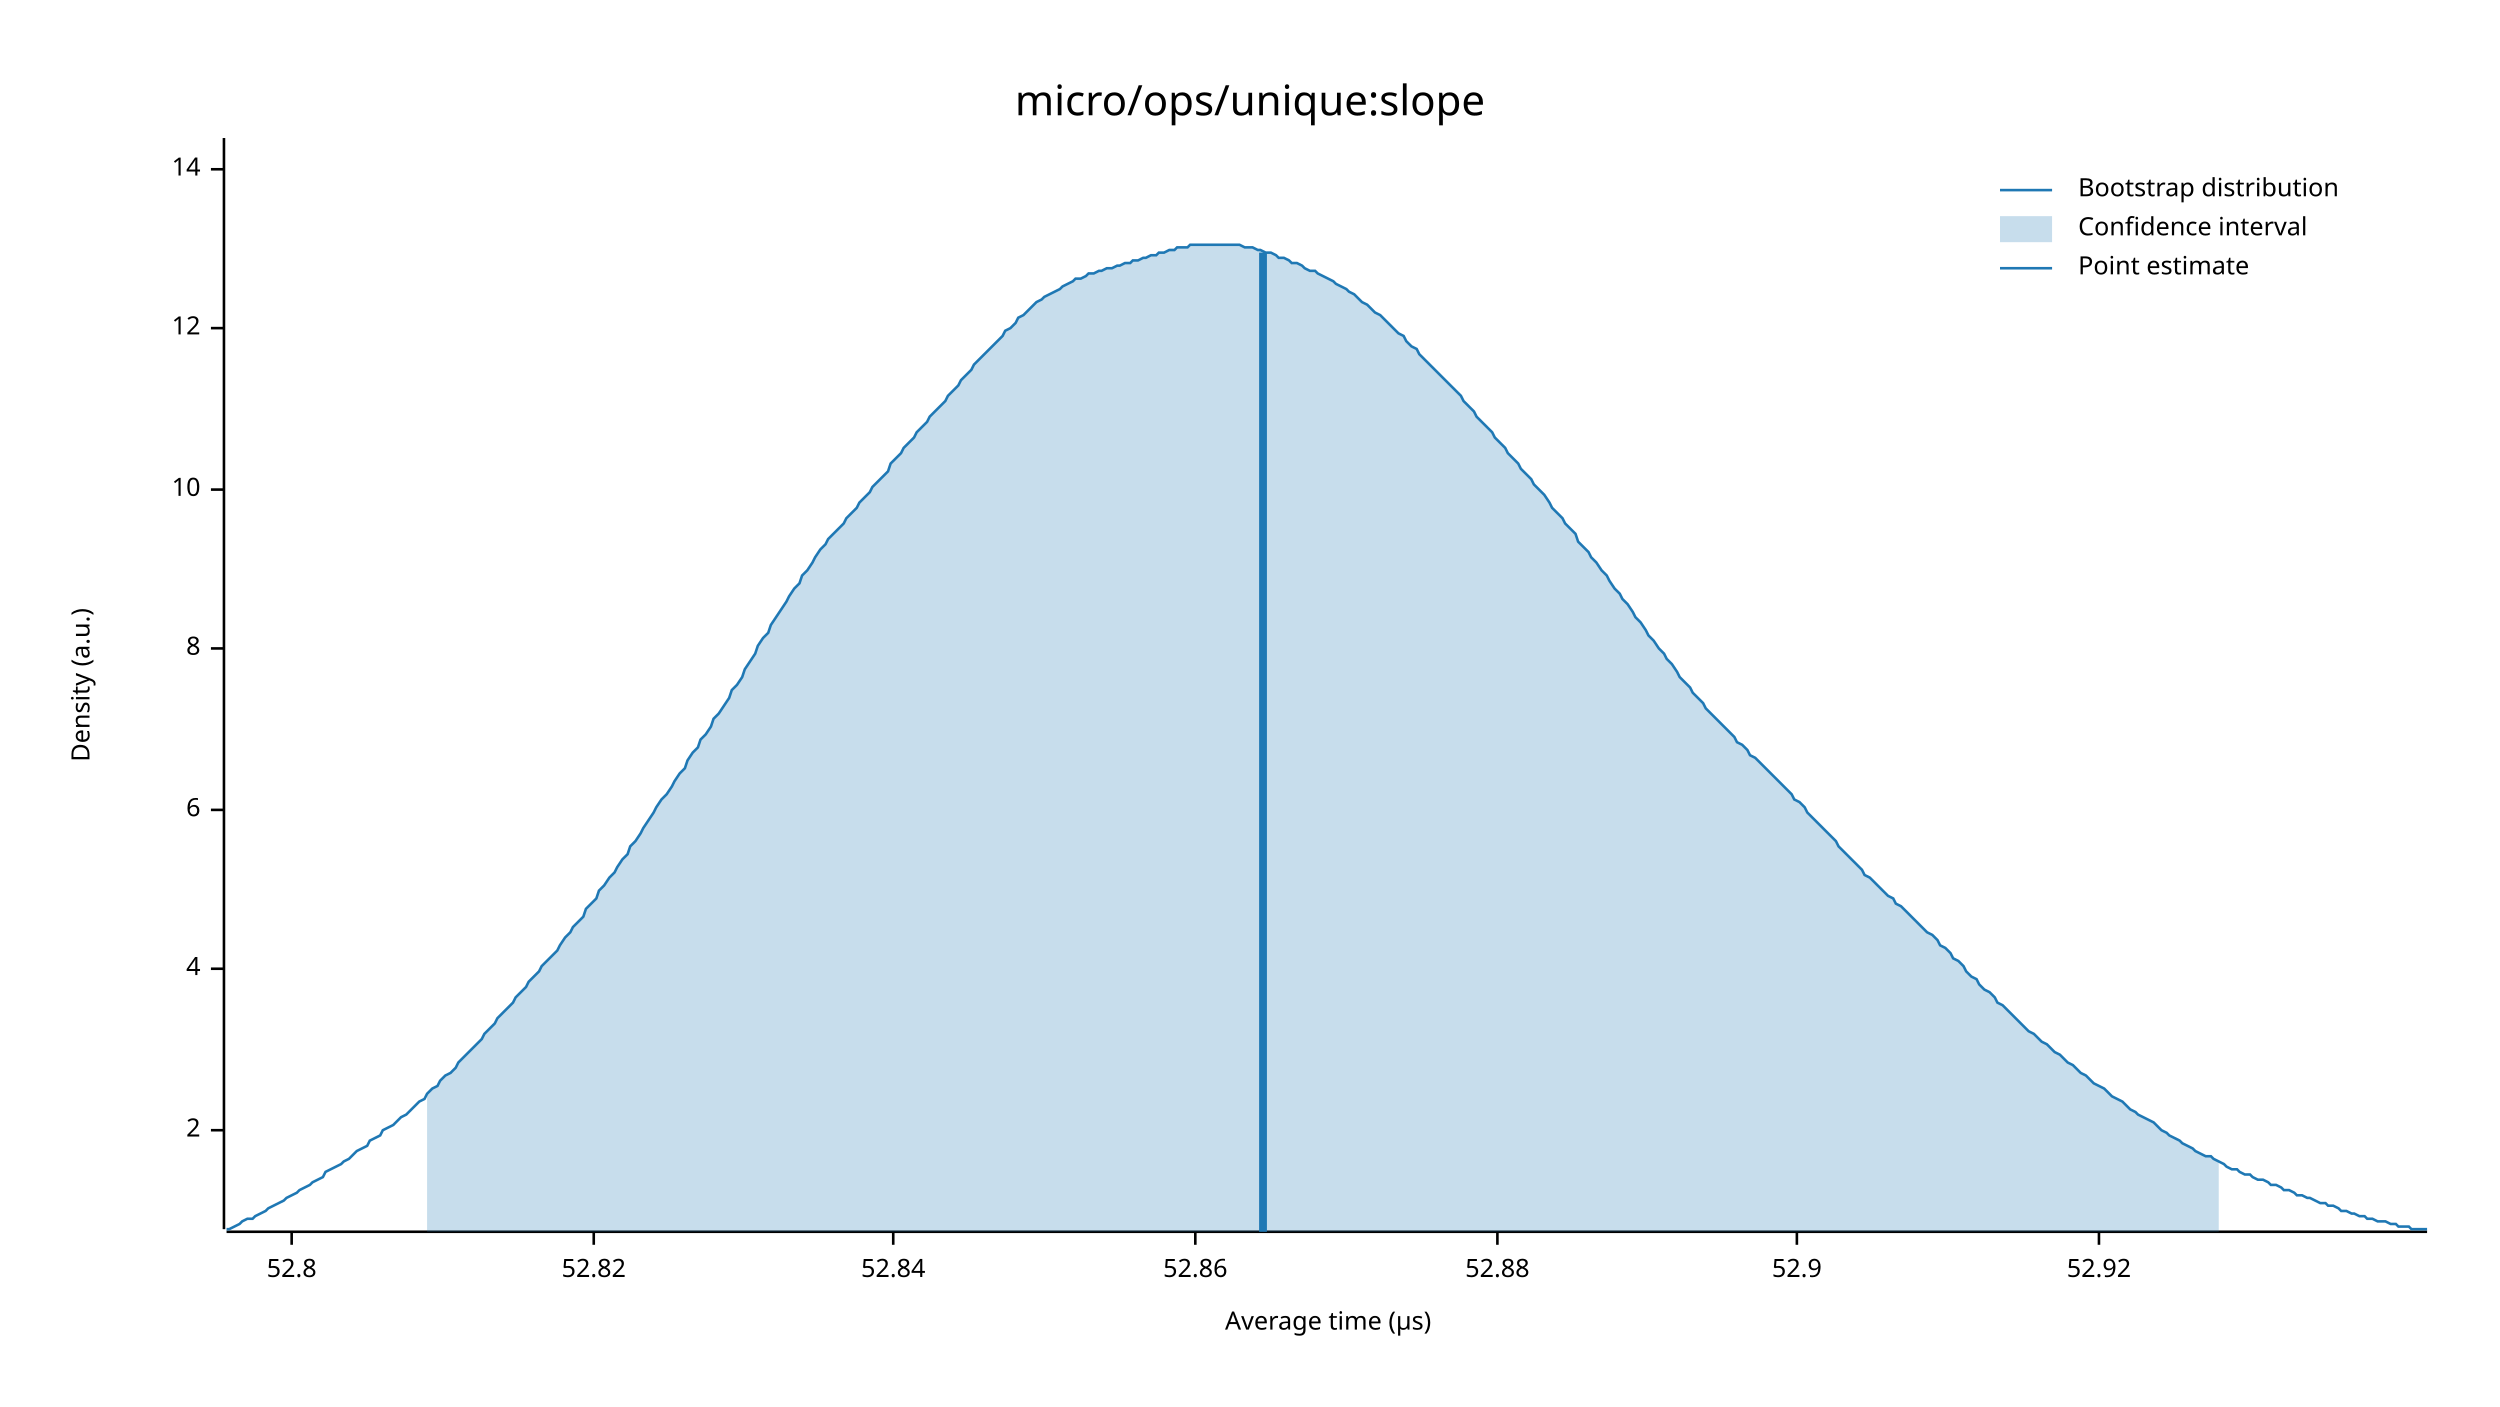
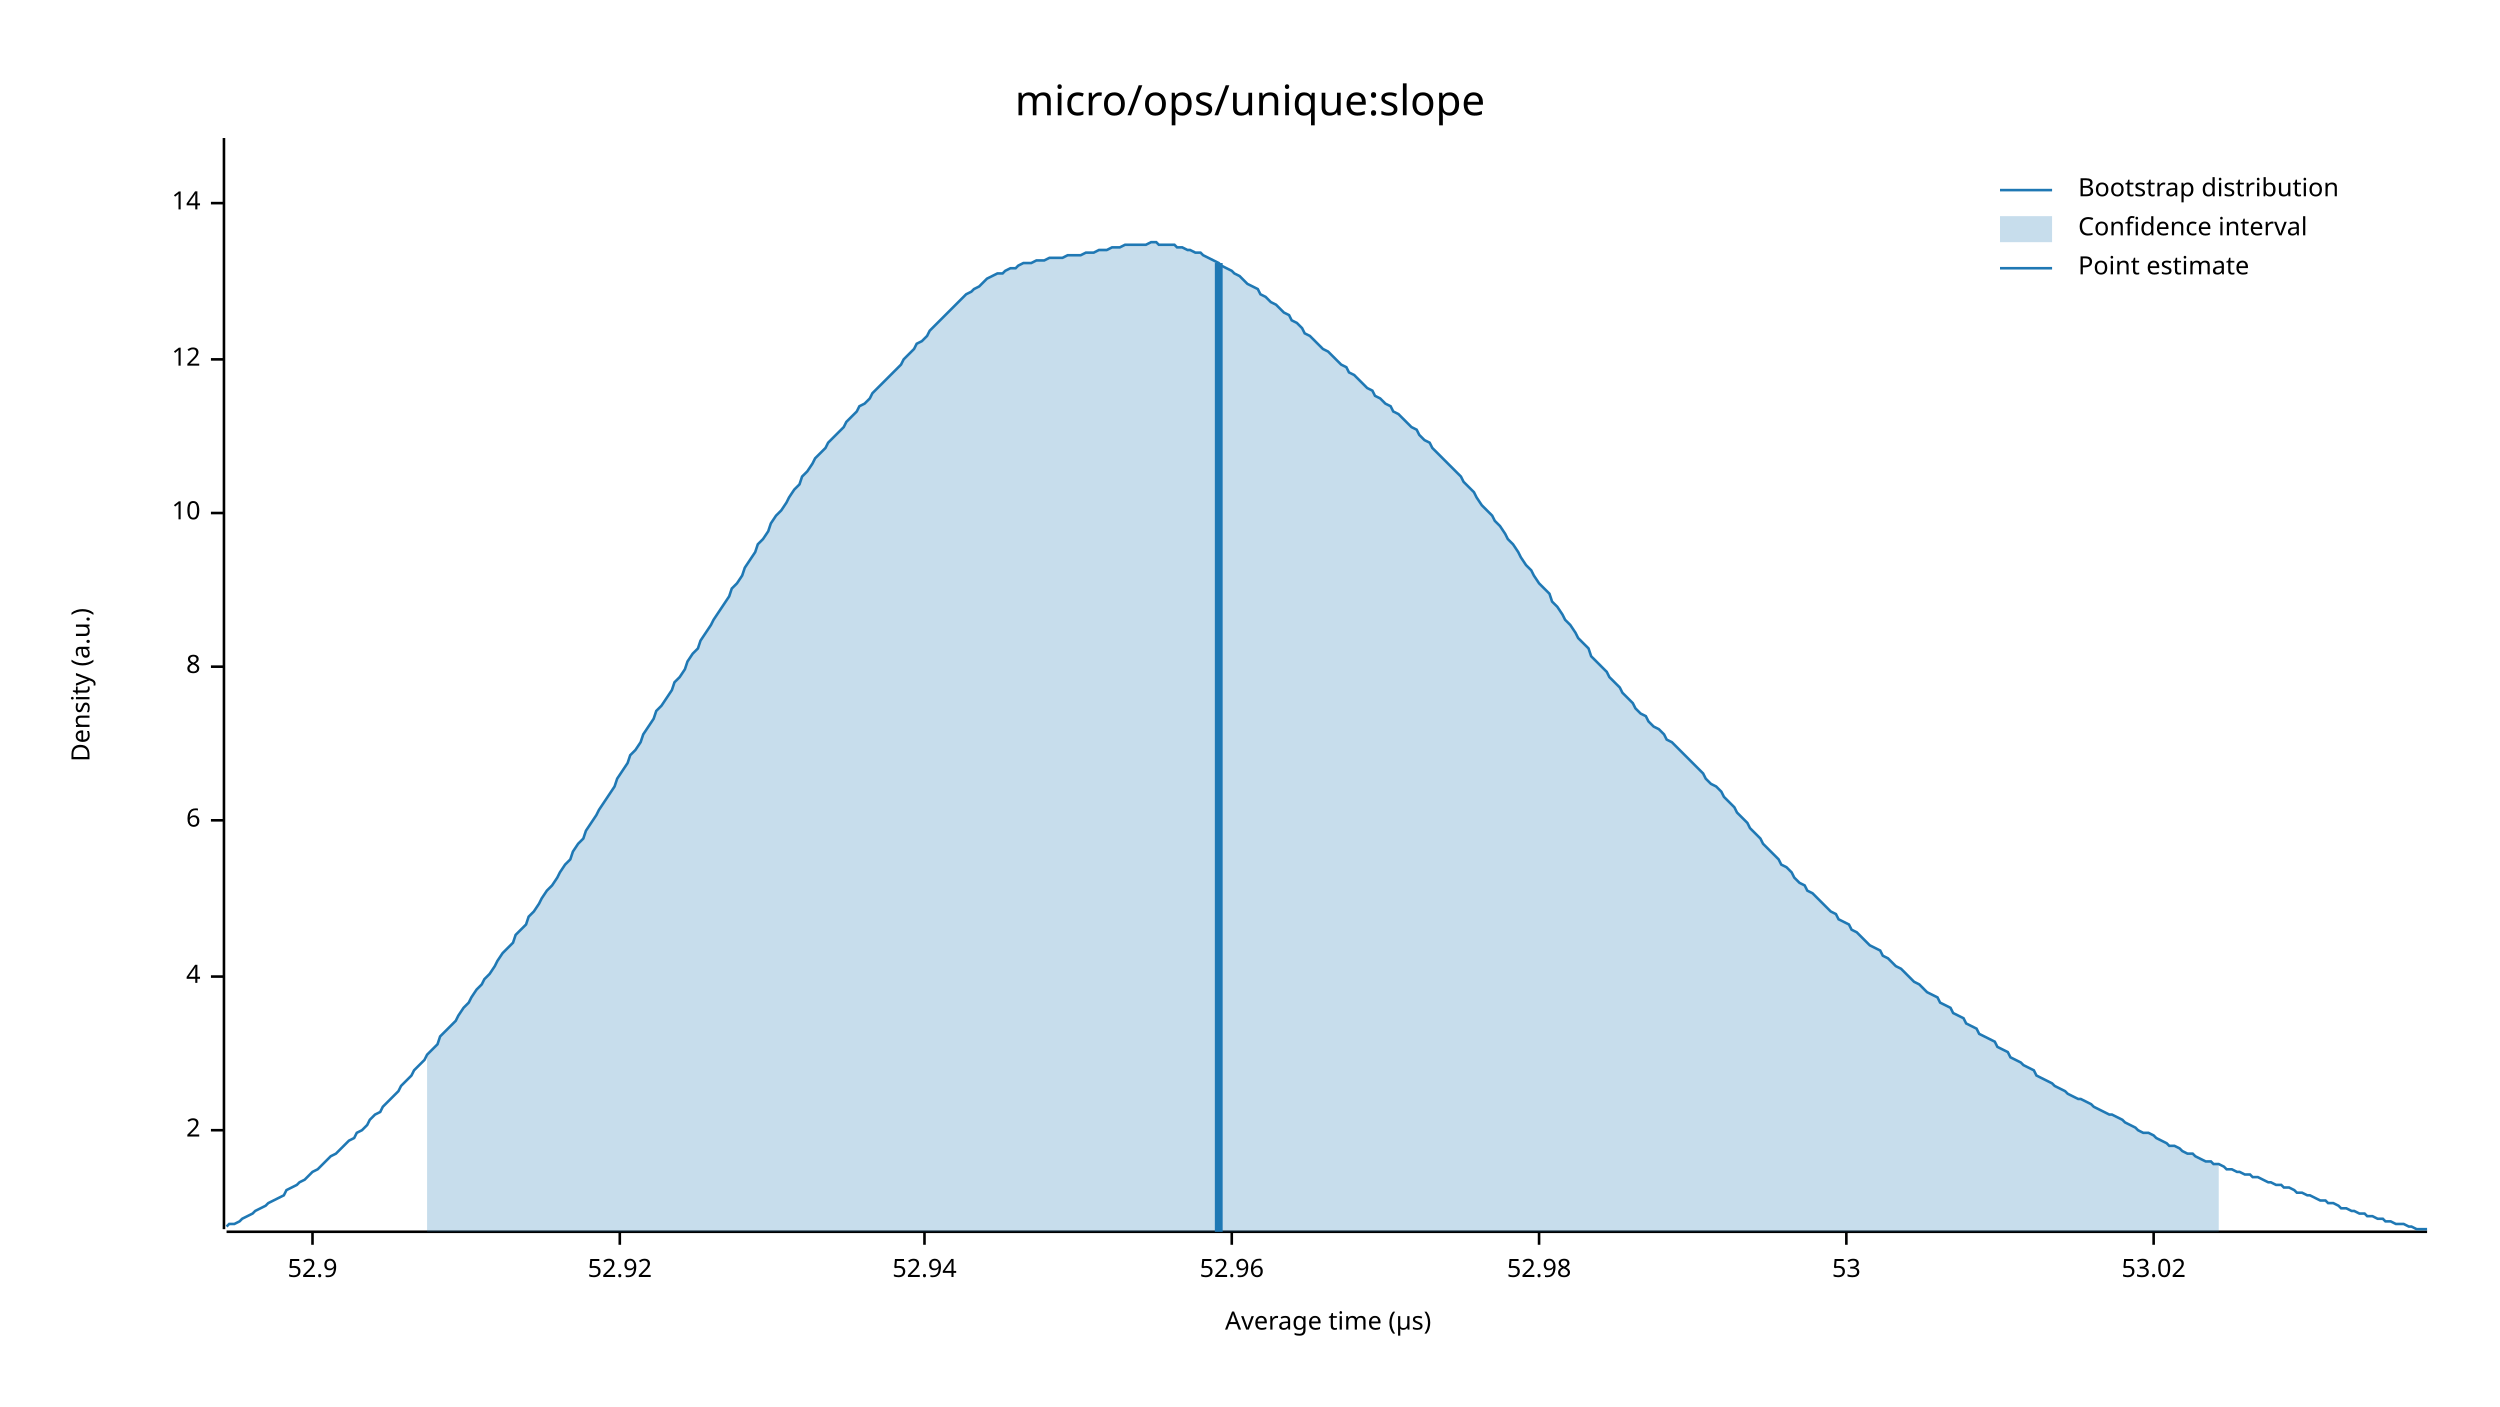
<svg xmlns="http://www.w3.org/2000/svg" width="960" height="540" viewBox="0 0 960 540">
  <text x="480" y="32" dy="0.76em" text-anchor="middle" font-family="sans-serif" font-size="16.129" opacity="1" fill="#000000">
micro/ops/unique:slope
</text>
  <text x="27" y="263" dy="0.76em" text-anchor="middle" font-family="sans-serif" font-size="9.677" opacity="1" fill="#000000" transform="rotate(270, 27, 263)">
Density (a.u.)
</text>
  <text x="510" y="513" dy="-0.5ex" text-anchor="middle" font-family="sans-serif" font-size="9.677" opacity="1" fill="#000000">
Average time (µs)
</text>
  <polyline fill="none" opacity="1" stroke="#000000" stroke-width="1" points="86,53 86,472 " />
  <text x="77" y="434" dy="0.5ex" text-anchor="end" font-family="sans-serif" font-size="9.677" opacity="1" fill="#000000">
2
</text>
  <polyline fill="none" opacity="1" stroke="#000000" stroke-width="1" points="81,434 86,434 " />
-   <text x="77" y="372" dy="0.5ex" text-anchor="end" font-family="sans-serif" font-size="9.677" opacity="1" fill="#000000">
+   <text x="77" y="375" dy="0.5ex" text-anchor="end" font-family="sans-serif" font-size="9.677" opacity="1" fill="#000000">
4
</text>
-   <polyline fill="none" opacity="1" stroke="#000000" stroke-width="1" points="81,372 86,372 " />
-   <text x="77" y="311" dy="0.5ex" text-anchor="end" font-family="sans-serif" font-size="9.677" opacity="1" fill="#000000">
+   <polyline fill="none" opacity="1" stroke="#000000" stroke-width="1" points="81,375 86,375 " />
+   <text x="77" y="315" dy="0.5ex" text-anchor="end" font-family="sans-serif" font-size="9.677" opacity="1" fill="#000000">
6
</text>
-   <polyline fill="none" opacity="1" stroke="#000000" stroke-width="1" points="81,311 86,311 " />
-   <text x="77" y="249" dy="0.5ex" text-anchor="end" font-family="sans-serif" font-size="9.677" opacity="1" fill="#000000">
+   <polyline fill="none" opacity="1" stroke="#000000" stroke-width="1" points="81,315 86,315 " />
+   <text x="77" y="256" dy="0.5ex" text-anchor="end" font-family="sans-serif" font-size="9.677" opacity="1" fill="#000000">
8
</text>
-   <polyline fill="none" opacity="1" stroke="#000000" stroke-width="1" points="81,249 86,249 " />
-   <text x="77" y="188" dy="0.5ex" text-anchor="end" font-family="sans-serif" font-size="9.677" opacity="1" fill="#000000">
+   <polyline fill="none" opacity="1" stroke="#000000" stroke-width="1" points="81,256 86,256 " />
+   <text x="77" y="197" dy="0.5ex" text-anchor="end" font-family="sans-serif" font-size="9.677" opacity="1" fill="#000000">
10
</text>
-   <polyline fill="none" opacity="1" stroke="#000000" stroke-width="1" points="81,188 86,188 " />
-   <text x="77" y="126" dy="0.5ex" text-anchor="end" font-family="sans-serif" font-size="9.677" opacity="1" fill="#000000">
+   <polyline fill="none" opacity="1" stroke="#000000" stroke-width="1" points="81,197 86,197 " />
+   <text x="77" y="138" dy="0.5ex" text-anchor="end" font-family="sans-serif" font-size="9.677" opacity="1" fill="#000000">
12
</text>
-   <polyline fill="none" opacity="1" stroke="#000000" stroke-width="1" points="81,126 86,126 " />
-   <text x="77" y="65" dy="0.5ex" text-anchor="end" font-family="sans-serif" font-size="9.677" opacity="1" fill="#000000">
+   <polyline fill="none" opacity="1" stroke="#000000" stroke-width="1" points="81,138 86,138 " />
+   <text x="77" y="78" dy="0.5ex" text-anchor="end" font-family="sans-serif" font-size="9.677" opacity="1" fill="#000000">
14
</text>
-   <polyline fill="none" opacity="1" stroke="#000000" stroke-width="1" points="81,65 86,65 " />
+   <polyline fill="none" opacity="1" stroke="#000000" stroke-width="1" points="81,78 86,78 " />
  <polyline fill="none" opacity="1" stroke="#000000" stroke-width="1" points="87,473 932,473 " />
-   <text x="112" y="483" dy="0.76em" text-anchor="middle" font-family="sans-serif" font-size="9.677" opacity="1" fill="#000000">
- 52.8
- </text>
-   <polyline fill="none" opacity="1" stroke="#000000" stroke-width="1" points="112,473 112,478 " />
-   <text x="228" y="483" dy="0.76em" text-anchor="middle" font-family="sans-serif" font-size="9.677" opacity="1" fill="#000000">
- 52.82
- </text>
-   <polyline fill="none" opacity="1" stroke="#000000" stroke-width="1" points="228,473 228,478 " />
-   <text x="343" y="483" dy="0.76em" text-anchor="middle" font-family="sans-serif" font-size="9.677" opacity="1" fill="#000000">
- 52.84
- </text>
-   <polyline fill="none" opacity="1" stroke="#000000" stroke-width="1" points="343,473 343,478 " />
-   <text x="459" y="483" dy="0.76em" text-anchor="middle" font-family="sans-serif" font-size="9.677" opacity="1" fill="#000000">
- 52.86
- </text>
-   <polyline fill="none" opacity="1" stroke="#000000" stroke-width="1" points="459,473 459,478 " />
-   <text x="575" y="483" dy="0.76em" text-anchor="middle" font-family="sans-serif" font-size="9.677" opacity="1" fill="#000000">
- 52.88
- </text>
-   <polyline fill="none" opacity="1" stroke="#000000" stroke-width="1" points="575,473 575,478 " />
-   <text x="690" y="483" dy="0.76em" text-anchor="middle" font-family="sans-serif" font-size="9.677" opacity="1" fill="#000000">
+   <text x="120" y="483" dy="0.76em" text-anchor="middle" font-family="sans-serif" font-size="9.677" opacity="1" fill="#000000">
52.9
</text>
-   <polyline fill="none" opacity="1" stroke="#000000" stroke-width="1" points="690,473 690,478 " />
-   <text x="806" y="483" dy="0.76em" text-anchor="middle" font-family="sans-serif" font-size="9.677" opacity="1" fill="#000000">
+   <polyline fill="none" opacity="1" stroke="#000000" stroke-width="1" points="120,473 120,478 " />
+   <text x="238" y="483" dy="0.76em" text-anchor="middle" font-family="sans-serif" font-size="9.677" opacity="1" fill="#000000">
52.92
</text>
-   <polyline fill="none" opacity="1" stroke="#000000" stroke-width="1" points="806,473 806,478 " />
-   <polyline fill="none" opacity="1" stroke="#1F78B4" stroke-width="1" points="87,472 88,472 90,471 92,470 93,469 95,468 97,468 98,467 100,466 102,465 103,464 105,463 107,462 109,461 110,460 112,459 114,458 115,457 117,456 119,455 120,454 122,453 124,452 125,450 127,449 129,448 131,447 132,446 134,445 136,443 137,442 139,441 141,440 142,438 144,437 146,436 147,434 149,433 151,432 153,430 154,429 156,428 158,426 159,425 161,423 163,422 164,420 166,418 168,417 169,415 171,413 173,412 175,410 176,408 178,406 180,404 181,403 183,401 185,399 186,397 188,395 190,393 191,391 193,389 195,387 197,385 198,383 200,381 202,379 203,377 205,375 207,373 208,371 210,369 212,367 214,365 215,363 217,360 219,358 220,356 222,354 224,352 225,349 227,347 229,345 230,342 232,340 234,337 236,335 237,333 239,330 241,328 242,325 244,323 246,320 247,318 249,315 251,312 252,310 254,307 256,305 258,302 259,300 261,297 263,295 264,292 266,289 268,287 269,284 271,282 273,279 274,276 276,274 278,271 280,268 281,265 283,263 285,260 286,257 288,254 290,251 291,248 293,245 295,243 296,240 298,237 300,234 302,231 303,229 305,226 307,224 308,221 310,219 312,216 313,214 315,211 317,209 318,207 320,205 322,203 324,201 325,199 327,197 329,195 330,193 332,191 334,189 335,187 337,185 339,183 341,181 342,178 344,176 346,174 347,172 349,170 351,168 352,166 354,164 356,162 357,160 359,158 361,156 363,154 364,152 366,150 368,148 369,146 371,144 373,142 374,140 376,138 378,136 379,135 381,133 383,131 385,129 386,127 388,126 390,124 391,122 393,121 395,119 396,118 398,116 400,115 401,114 403,113 405,112 407,111 408,110 410,109 412,108 413,107 415,107 417,106 418,105 420,105 422,104 423,104 425,103 427,103 429,102 430,102 432,101 434,101 435,100 437,100 439,99 440,99 442,98 444,98 445,97 447,97 449,96 451,96 452,95 454,95 456,95 457,94 459,94 461,94 462,94 464,94 466,94 468,94 469,94 471,94 473,94 474,94 476,94 478,95 479,95 481,95 483,96 484,96 486,97 488,97 490,98 491,99 493,99 495,100 496,101 498,101 500,102 501,103 503,104 505,104 506,105 508,106 510,107 512,108 513,109 515,110 517,111 518,112 520,113 522,115 523,116 525,117 527,119 528,120 530,121 532,123 534,125 535,126 537,128 539,129 540,131 542,133 544,134 545,136 547,138 549,140 550,141 552,143 554,145 556,147 557,148 559,150 561,152 562,154 564,156 566,158 567,160 569,162 571,164 573,166 574,168 576,170 578,172 579,174 581,176 583,178 584,180 586,182 588,184 589,186 591,188 593,190 595,193 596,195 598,197 600,199 601,201 603,203 605,205 606,208 608,210 610,212 611,214 613,216 615,219 617,221 618,223 620,226 622,228 623,230 625,232 627,235 628,237 630,239 632,242 633,244 635,246 637,249 639,251 640,253 642,255 644,258 645,260 647,262 649,264 650,266 652,268 654,270 655,272 657,274 659,276 661,278 662,279 664,281 666,283 667,285 669,286 671,288 672,290 674,291 676,293 677,294 679,296 681,298 683,300 684,301 686,303 688,305 689,307 691,308 693,310 694,312 696,314 698,316 700,318 701,319 703,321 705,323 706,325 708,327 710,329 711,330 713,332 715,334 716,336 718,337 720,339 722,341 723,342 725,344 727,345 728,347 730,348 732,350 733,351 735,353 737,355 738,356 740,358 742,359 744,361 745,363 747,364 749,366 750,368 752,369 754,371 755,373 757,375 759,376 760,378 762,380 764,381 766,383 767,385 769,386 771,388 772,389 774,391 776,393 777,394 779,396 781,397 782,398 784,400 786,401 788,403 789,404 791,405 793,407 794,408 796,409 798,411 799,412 801,413 803,415 804,416 806,417 808,418 810,420 811,421 813,422 815,423 816,424 818,426 820,427 821,428 823,429 825,430 827,431 828,432 830,434 832,435 833,436 835,437 837,438 838,439 840,440 842,441 843,442 845,443 847,444 849,444 850,445 852,446 854,447 855,448 857,449 859,449 860,450 862,451 864,451 865,452 867,453 869,453 871,454 872,455 874,455 876,456 877,457 879,457 881,458 882,459 884,459 886,460 887,460 889,461 891,462 893,462 894,463 896,463 898,464 899,465 901,465 903,466 904,466 906,467 908,467 909,468 911,468 913,469 915,469 916,469 918,470 920,470 921,471 923,471 925,471 926,472 928,472 930,472 932,472 " />
-   <polygon opacity="0.25" fill="#1F78B4" points="164,420 166,418 168,417 169,415 171,413 173,412 175,410 176,408 178,406 180,404 181,403 183,401 185,399 186,397 188,395 190,393 191,391 193,389 195,387 197,385 198,383 200,381 202,379 203,377 205,375 207,373 208,371 210,369 212,367 214,365 215,363 217,360 219,358 220,356 222,354 224,352 225,349 227,347 229,345 230,342 232,340 234,337 236,335 237,333 239,330 241,328 242,325 244,323 246,320 247,318 249,315 251,312 252,310 254,307 256,305 258,302 259,300 261,297 263,295 264,292 266,289 268,287 269,284 271,282 273,279 274,276 276,274 278,271 280,268 281,265 283,263 285,260 286,257 288,254 290,251 291,248 293,245 295,243 296,240 298,237 300,234 302,231 303,229 305,226 307,224 308,221 310,219 312,216 313,214 315,211 317,209 318,207 320,205 322,203 324,201 325,199 327,197 329,195 330,193 332,191 334,189 335,187 337,185 339,183 341,181 342,178 344,176 346,174 347,172 349,170 351,168 352,166 354,164 356,162 357,160 359,158 361,156 363,154 364,152 366,150 368,148 369,146 371,144 373,142 374,140 376,138 378,136 379,135 381,133 383,131 385,129 386,127 388,126 390,124 391,122 393,121 395,119 396,118 398,116 400,115 401,114 403,113 405,112 407,111 408,110 410,109 412,108 413,107 415,107 417,106 418,105 420,105 422,104 423,104 425,103 427,103 429,102 430,102 432,101 434,101 435,100 437,100 439,99 440,99 442,98 444,98 445,97 447,97 449,96 451,96 452,95 454,95 456,95 457,94 459,94 461,94 462,94 464,94 466,94 468,94 469,94 471,94 473,94 474,94 476,94 478,95 479,95 481,95 483,96 484,96 486,97 488,97 490,98 491,99 493,99 495,100 496,101 498,101 500,102 501,103 503,104 505,104 506,105 508,106 510,107 512,108 513,109 515,110 517,111 518,112 520,113 522,115 523,116 525,117 527,119 528,120 530,121 532,123 534,125 535,126 537,128 539,129 540,131 542,133 544,134 545,136 547,138 549,140 550,141 552,143 554,145 556,147 557,148 559,150 561,152 562,154 564,156 566,158 567,160 569,162 571,164 573,166 574,168 576,170 578,172 579,174 581,176 583,178 584,180 586,182 588,184 589,186 591,188 593,190 595,193 596,195 598,197 600,199 601,201 603,203 605,205 606,208 608,210 610,212 611,214 613,216 615,219 617,221 618,223 620,226 622,228 623,230 625,232 627,235 628,237 630,239 632,242 633,244 635,246 637,249 639,251 640,253 642,255 644,258 645,260 647,262 649,264 650,266 652,268 654,270 655,272 657,274 659,276 661,278 662,279 664,281 666,283 667,285 669,286 671,288 672,290 674,291 676,293 677,294 679,296 681,298 683,300 684,301 686,303 688,305 689,307 691,308 693,310 694,312 696,314 698,316 700,318 701,319 703,321 705,323 706,325 708,327 710,329 711,330 713,332 715,334 716,336 718,337 720,339 722,341 723,342 725,344 727,345 728,347 730,348 732,350 733,351 735,353 737,355 738,356 740,358 742,359 744,361 745,363 747,364 749,366 750,368 752,369 754,371 755,373 757,375 759,376 760,378 762,380 764,381 766,383 767,385 769,386 771,388 772,389 774,391 776,393 777,394 779,396 781,397 782,398 784,400 786,401 788,403 789,404 791,405 793,407 794,408 796,409 798,411 799,412 801,413 803,415 804,416 806,417 808,418 810,420 811,421 813,422 815,423 816,424 818,426 820,427 821,428 823,429 825,430 827,431 828,432 830,434 832,435 833,436 835,437 837,438 838,439 840,440 842,441 843,442 845,443 847,444 849,444 850,445 852,446 852,473 164,473 " />
-   <polyline fill="none" opacity="1" stroke="#1F78B4" stroke-width="3" points="485,473 485,97 " />
+   <polyline fill="none" opacity="1" stroke="#000000" stroke-width="1" points="238,473 238,478 " />
+   <text x="355" y="483" dy="0.76em" text-anchor="middle" font-family="sans-serif" font-size="9.677" opacity="1" fill="#000000">
+ 52.94
+ </text>
+   <polyline fill="none" opacity="1" stroke="#000000" stroke-width="1" points="355,473 355,478 " />
+   <text x="473" y="483" dy="0.76em" text-anchor="middle" font-family="sans-serif" font-size="9.677" opacity="1" fill="#000000">
+ 52.96
+ </text>
+   <polyline fill="none" opacity="1" stroke="#000000" stroke-width="1" points="473,473 473,478 " />
+   <text x="591" y="483" dy="0.76em" text-anchor="middle" font-family="sans-serif" font-size="9.677" opacity="1" fill="#000000">
+ 52.98
+ </text>
+   <polyline fill="none" opacity="1" stroke="#000000" stroke-width="1" points="591,473 591,478 " />
+   <text x="709" y="483" dy="0.76em" text-anchor="middle" font-family="sans-serif" font-size="9.677" opacity="1" fill="#000000">
+ 53
+ </text>
+   <polyline fill="none" opacity="1" stroke="#000000" stroke-width="1" points="709,473 709,478 " />
+   <text x="827" y="483" dy="0.76em" text-anchor="middle" font-family="sans-serif" font-size="9.677" opacity="1" fill="#000000">
+ 53.02
+ </text>
+   <polyline fill="none" opacity="1" stroke="#000000" stroke-width="1" points="827,473 827,478 " />
+   <polyline fill="none" opacity="1" stroke="#1F78B4" stroke-width="1" points="87,471 88,470 90,470 92,469 93,468 95,467 97,466 98,465 100,464 102,463 103,462 105,461 107,460 109,459 110,457 112,456 114,455 115,454 117,453 119,451 120,450 122,449 124,447 125,446 127,444 129,443 131,441 132,440 134,438 136,437 137,435 139,434 141,432 142,430 144,428 146,427 147,425 149,423 151,421 153,419 154,417 156,415 158,413 159,411 161,409 163,407 164,405 166,403 168,401 169,398 171,396 173,394 175,392 176,390 178,387 180,385 181,383 183,380 185,378 186,376 188,374 190,371 191,369 193,366 195,364 197,362 198,359 200,357 202,355 203,352 205,350 207,347 208,345 210,342 212,340 214,337 215,335 217,332 219,330 220,327 222,324 224,322 225,319 227,316 229,313 230,311 232,308 234,305 236,302 237,299 239,296 241,293 242,290 244,288 246,285 247,282 249,279 251,276 252,273 254,271 256,268 258,265 259,262 261,260 263,257 264,254 266,251 268,249 269,246 271,243 273,240 274,238 276,235 278,232 280,229 281,226 283,224 285,221 286,218 288,215 290,212 291,209 293,207 295,204 296,201 298,198 300,196 302,193 303,191 305,188 307,186 308,183 310,181 312,178 313,176 315,174 317,172 318,170 320,168 322,166 324,164 325,162 327,160 329,158 330,156 332,155 334,153 335,151 337,149 339,147 341,145 342,144 344,142 346,140 347,138 349,136 351,134 352,132 354,131 356,129 357,127 359,125 361,123 363,121 364,120 366,118 368,116 369,115 371,113 373,112 374,111 376,110 378,108 379,107 381,106 383,105 385,105 386,104 388,103 390,103 391,102 393,101 395,101 396,101 398,100 400,100 401,100 403,99 405,99 407,99 408,99 410,98 412,98 413,98 415,98 417,97 418,97 420,97 422,96 423,96 425,96 427,95 429,95 430,95 432,94 434,94 435,94 437,94 439,94 440,94 442,93 444,93 445,94 447,94 449,94 451,94 452,95 454,95 456,96 457,96 459,97 461,97 462,98 464,99 466,100 468,101 469,102 471,103 473,104 474,105 476,106 478,108 479,109 481,110 483,111 484,113 486,114 488,116 490,117 491,118 493,120 495,121 496,123 498,124 500,126 501,128 503,129 505,131 506,132 508,134 510,135 512,137 513,138 515,140 517,141 518,143 520,144 522,146 523,147 525,149 527,150 528,152 530,153 532,155 534,156 535,158 537,159 539,161 540,162 542,164 544,165 545,167 547,169 549,170 550,172 552,174 554,176 556,178 557,179 559,181 561,183 562,185 564,187 566,189 567,191 569,194 571,196 573,198 574,200 576,202 578,205 579,207 581,209 583,212 584,214 586,217 588,219 589,221 591,224 593,226 595,228 596,231 598,233 600,236 601,238 603,240 605,243 606,245 608,247 610,249 611,252 613,254 615,256 617,258 618,260 620,262 622,264 623,266 625,268 627,270 628,272 630,274 632,275 633,277 635,279 637,280 639,282 640,284 642,285 644,287 645,288 647,290 649,292 650,293 652,295 654,297 655,299 657,301 659,302 661,304 662,306 664,308 666,310 667,312 669,314 671,316 672,318 674,320 676,322 677,324 679,326 681,328 683,330 684,332 686,333 688,335 689,337 691,339 693,340 694,342 696,343 698,345 700,347 701,348 703,350 705,351 706,353 708,354 710,355 711,357 713,358 715,360 716,361 718,363 720,364 722,365 723,367 725,368 727,370 728,371 730,372 732,374 733,375 735,377 737,378 738,379 740,381 742,382 744,383 745,385 747,386 749,387 750,389 752,390 754,391 755,393 757,394 759,395 760,397 762,398 764,399 766,400 767,402 769,403 771,404 772,406 774,407 776,408 777,409 779,410 781,411 782,413 784,414 786,415 788,416 789,417 791,418 793,419 794,420 796,421 798,422 799,422 801,423 803,424 804,425 806,426 808,427 810,428 811,428 813,429 815,430 816,431 818,432 820,433 821,434 823,435 825,435 827,436 828,437 830,438 832,439 833,440 835,440 837,441 838,442 840,443 842,443 843,444 845,445 847,446 849,446 850,447 852,447 854,448 855,449 857,449 859,450 860,450 862,451 864,451 865,452 867,452 869,453 871,454 872,454 874,455 876,455 877,456 879,456 881,457 882,458 884,458 886,459 887,459 889,460 891,461 893,461 894,462 896,462 898,463 899,464 901,464 903,465 904,465 906,466 908,466 909,467 911,467 913,468 915,468 916,469 918,469 920,470 921,470 923,470 925,471 926,471 928,472 930,472 932,472 " />
+   <polygon opacity="0.25" fill="#1F78B4" points="164,405 166,403 168,401 169,398 171,396 173,394 175,392 176,390 178,387 180,385 181,383 183,380 185,378 186,376 188,374 190,371 191,369 193,366 195,364 197,362 198,359 200,357 202,355 203,352 205,350 207,347 208,345 210,342 212,340 214,337 215,335 217,332 219,330 220,327 222,324 224,322 225,319 227,316 229,313 230,311 232,308 234,305 236,302 237,299 239,296 241,293 242,290 244,288 246,285 247,282 249,279 251,276 252,273 254,271 256,268 258,265 259,262 261,260 263,257 264,254 266,251 268,249 269,246 271,243 273,240 274,238 276,235 278,232 280,229 281,226 283,224 285,221 286,218 288,215 290,212 291,209 293,207 295,204 296,201 298,198 300,196 302,193 303,191 305,188 307,186 308,183 310,181 312,178 313,176 315,174 317,172 318,170 320,168 322,166 324,164 325,162 327,160 329,158 330,156 332,155 334,153 335,151 337,149 339,147 341,145 342,144 344,142 346,140 347,138 349,136 351,134 352,132 354,131 356,129 357,127 359,125 361,123 363,121 364,120 366,118 368,116 369,115 371,113 373,112 374,111 376,110 378,108 379,107 381,106 383,105 385,105 386,104 388,103 390,103 391,102 393,101 395,101 396,101 398,100 400,100 401,100 403,99 405,99 407,99 408,99 410,98 412,98 413,98 415,98 417,97 418,97 420,97 422,96 423,96 425,96 427,95 429,95 430,95 432,94 434,94 435,94 437,94 439,94 440,94 442,93 444,93 445,94 447,94 449,94 451,94 452,95 454,95 456,96 457,96 459,97 461,97 462,98 464,99 466,100 468,101 469,102 471,103 473,104 474,105 476,106 478,108 479,109 481,110 483,111 484,113 486,114 488,116 490,117 491,118 493,120 495,121 496,123 498,124 500,126 501,128 503,129 505,131 506,132 508,134 510,135 512,137 513,138 515,140 517,141 518,143 520,144 522,146 523,147 525,149 527,150 528,152 530,153 532,155 534,156 535,158 537,159 539,161 540,162 542,164 544,165 545,167 547,169 549,170 550,172 552,174 554,176 556,178 557,179 559,181 561,183 562,185 564,187 566,189 567,191 569,194 571,196 573,198 574,200 576,202 578,205 579,207 581,209 583,212 584,214 586,217 588,219 589,221 591,224 593,226 595,228 596,231 598,233 600,236 601,238 603,240 605,243 606,245 608,247 610,249 611,252 613,254 615,256 617,258 618,260 620,262 622,264 623,266 625,268 627,270 628,272 630,274 632,275 633,277 635,279 637,280 639,282 640,284 642,285 644,287 645,288 647,290 649,292 650,293 652,295 654,297 655,299 657,301 659,302 661,304 662,306 664,308 666,310 667,312 669,314 671,316 672,318 674,320 676,322 677,324 679,326 681,328 683,330 684,332 686,333 688,335 689,337 691,339 693,340 694,342 696,343 698,345 700,347 701,348 703,350 705,351 706,353 708,354 710,355 711,357 713,358 715,360 716,361 718,363 720,364 722,365 723,367 725,368 727,370 728,371 730,372 732,374 733,375 735,377 737,378 738,379 740,381 742,382 744,383 745,385 747,386 749,387 750,389 752,390 754,391 755,393 757,394 759,395 760,397 762,398 764,399 766,400 767,402 769,403 771,404 772,406 774,407 776,408 777,409 779,410 781,411 782,413 784,414 786,415 788,416 789,417 791,418 793,419 794,420 796,421 798,422 799,422 801,423 803,424 804,425 806,426 808,427 810,428 811,428 813,429 815,430 816,431 818,432 820,433 821,434 823,435 825,435 827,436 828,437 830,438 832,439 833,440 835,440 837,441 838,442 840,443 842,443 843,444 845,445 847,446 849,446 850,447 852,447 852,473 164,473 " />
+   <polyline fill="none" opacity="1" stroke="#1F78B4" stroke-width="3" points="468,473 468,101 " />
  <text x="798" y="68" dy="0.76em" text-anchor="start" font-family="sans-serif" font-size="9.677" opacity="1" fill="#000000">
Bootstrap distribution
</text>
  <text x="798" y="83" dy="0.76em" text-anchor="start" font-family="sans-serif" font-size="9.677" opacity="1" fill="#000000">
Confidence interval
</text>
  <text x="798" y="98" dy="0.76em" text-anchor="start" font-family="sans-serif" font-size="9.677" opacity="1" fill="#000000">
Point estimate
</text>
  <polyline fill="none" opacity="1" stroke="#1F78B4" stroke-width="1" points="768,73 788,73 " />
  <rect x="768" y="83" width="20" height="10" opacity="0.25" fill="#1F78B4" stroke="none" />
  <polyline fill="none" opacity="1" stroke="#1F78B4" stroke-width="1" points="768,103 788,103 " />
</svg>
